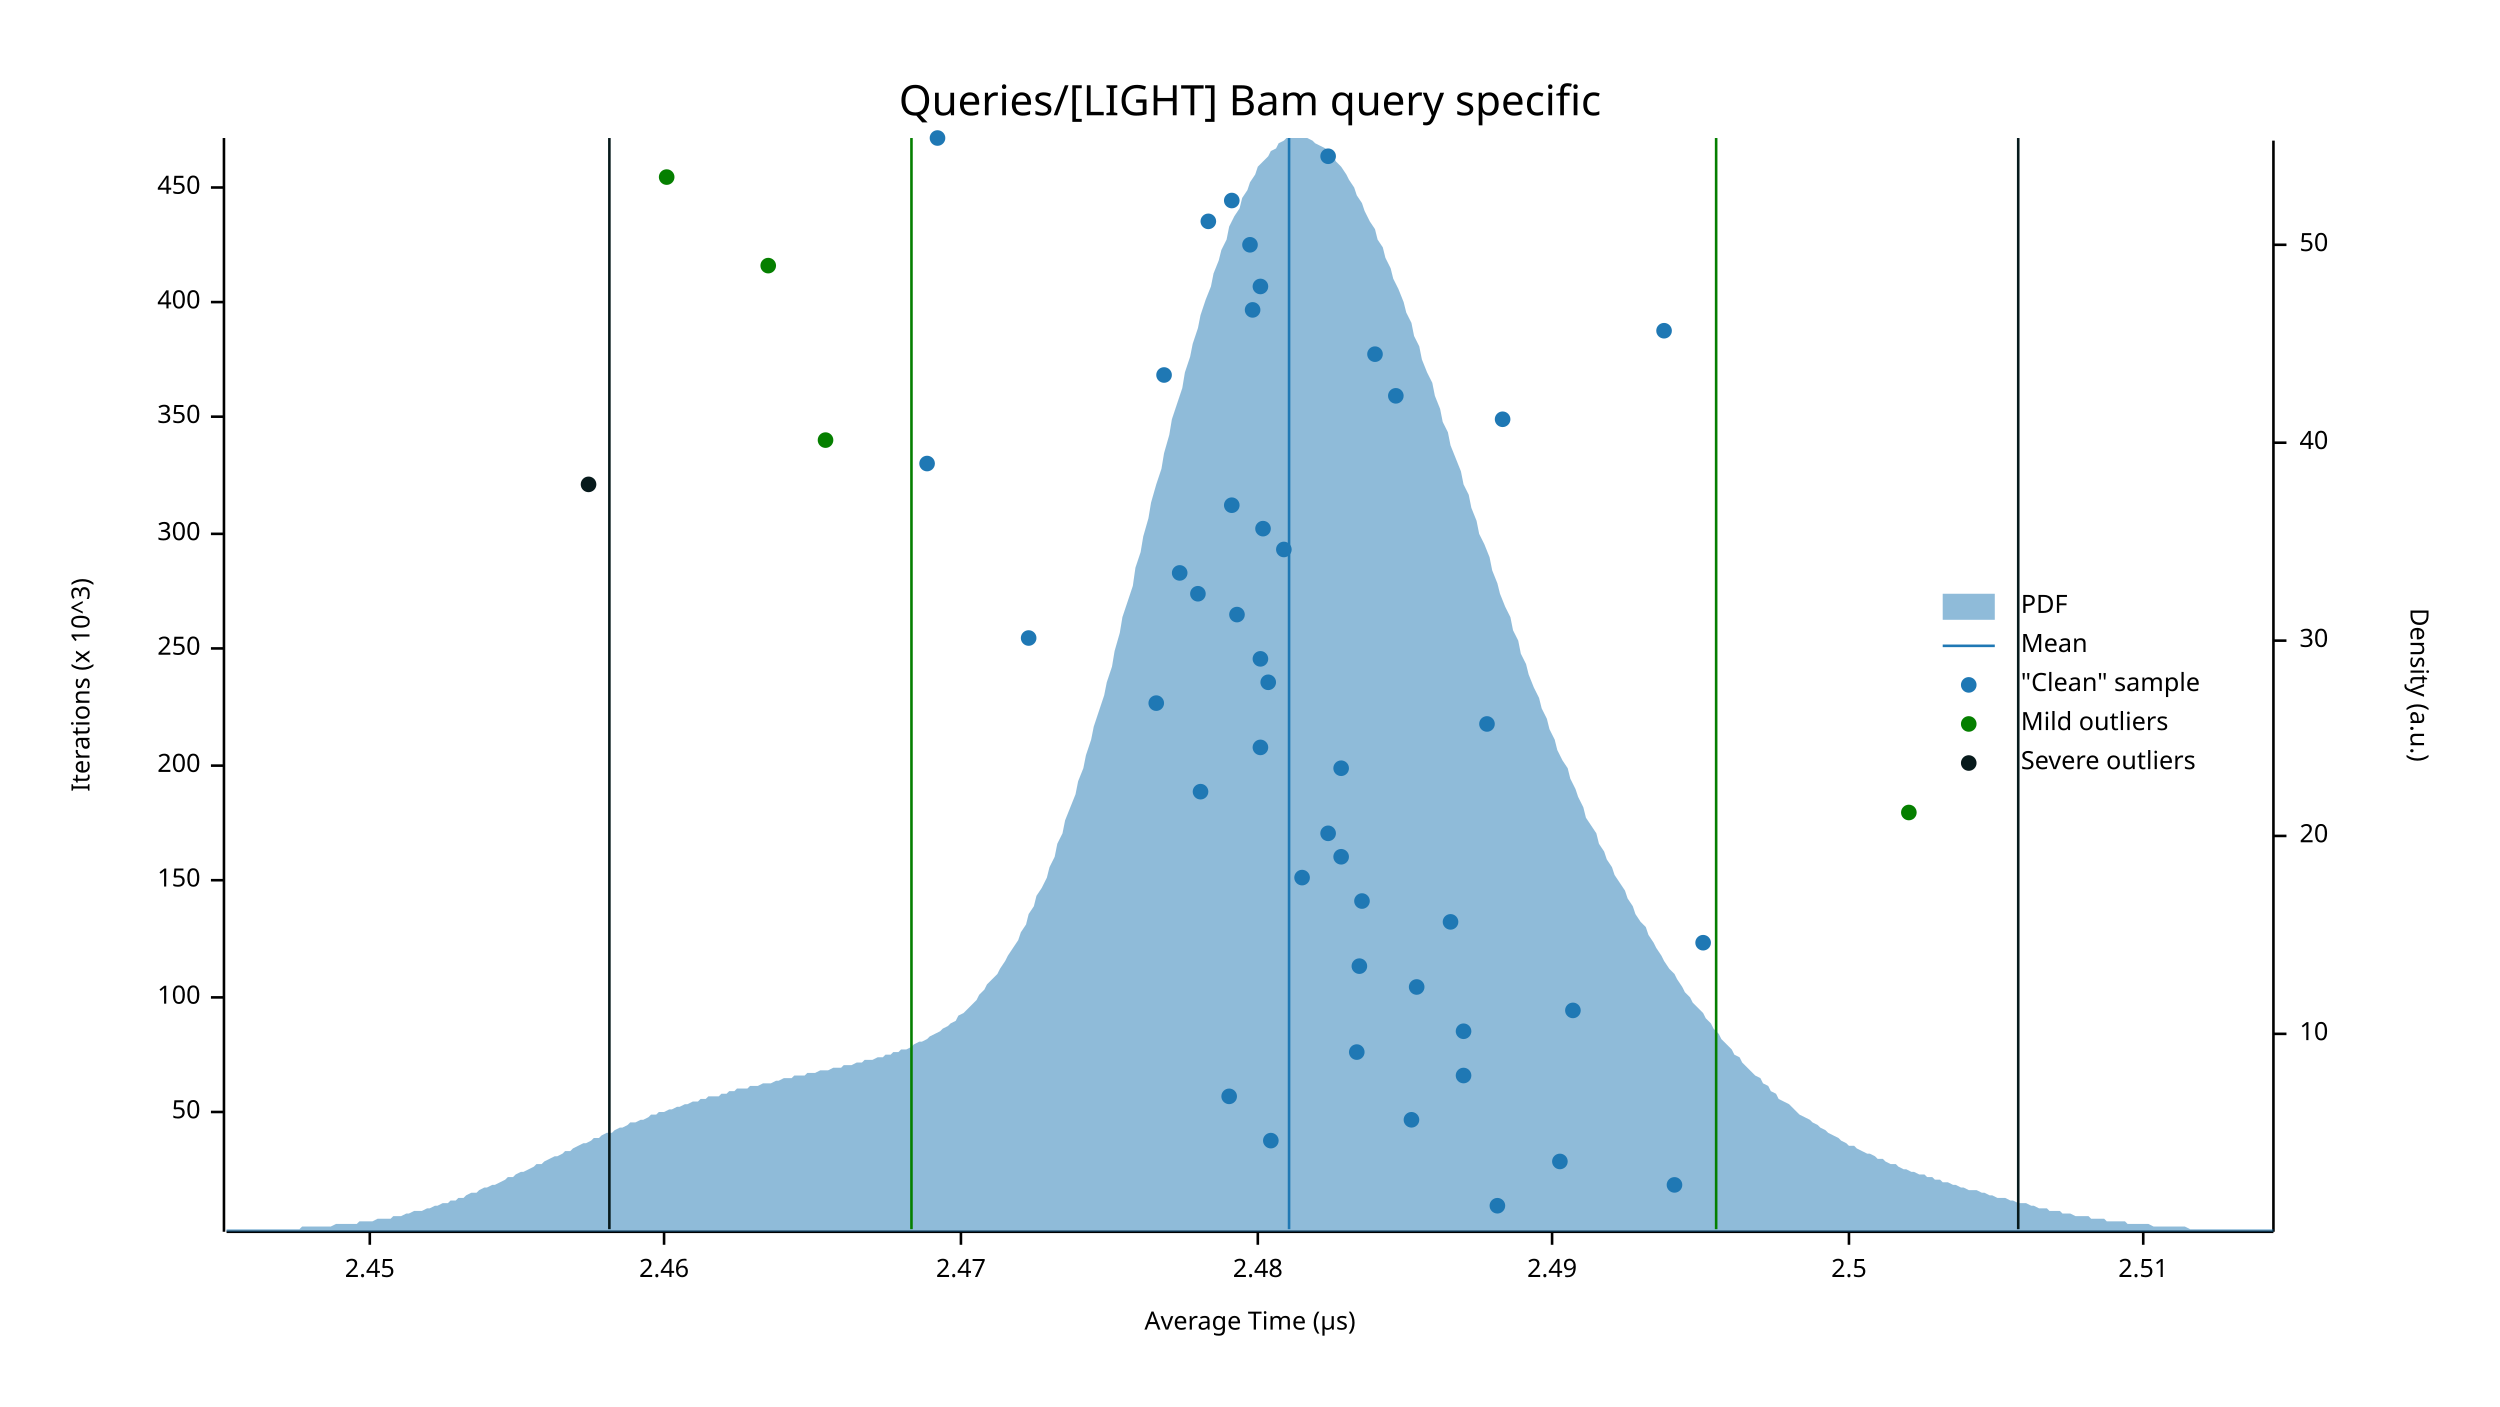
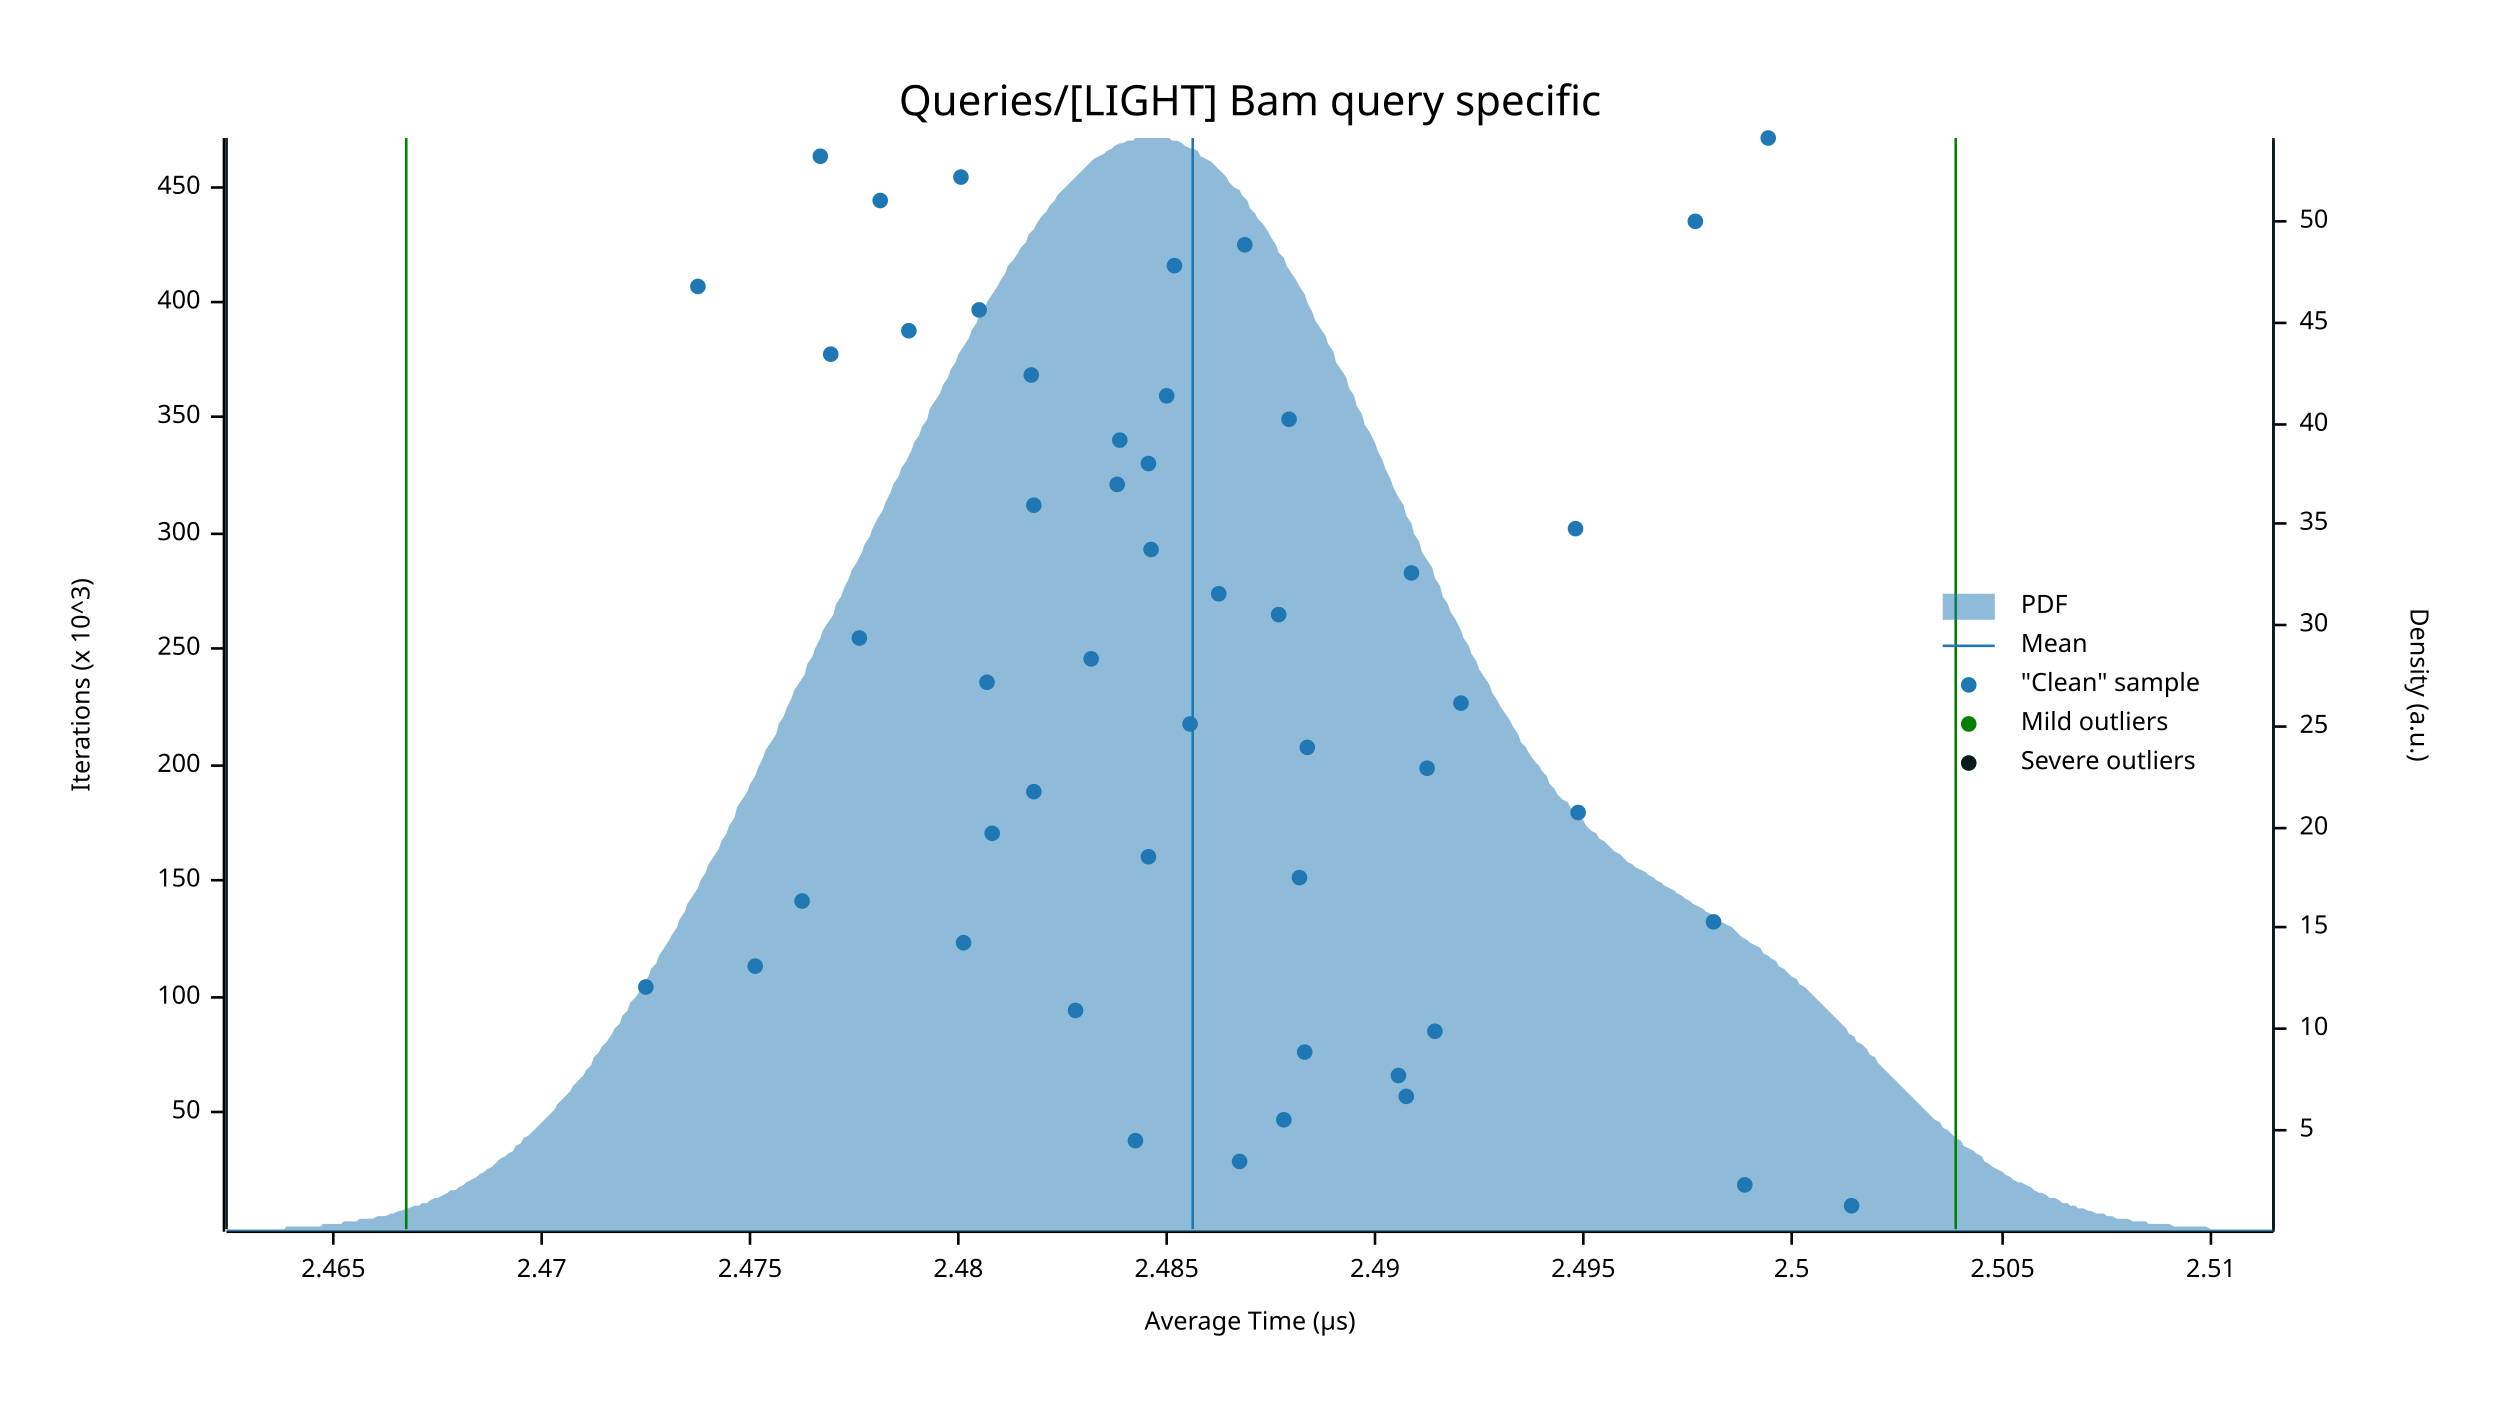
<svg xmlns="http://www.w3.org/2000/svg" width="960" height="540" viewBox="0 0 960 540">
  <text x="480" y="32" dy="0.76em" text-anchor="middle" font-family="sans-serif" font-size="16.129" opacity="1" fill="#000000">
Queries/[LIGHT] Bam query specific
</text>
  <text x="27" y="263" dy="0.76em" text-anchor="middle" font-family="sans-serif" font-size="9.677" opacity="1" fill="#000000" transform="rotate(270, 27, 263)">
Iterations (x 10^3)
</text>
  <text x="480" y="513" dy="-0.5ex" text-anchor="middle" font-family="sans-serif" font-size="9.677" opacity="1" fill="#000000">
Average Time (µs)
</text>
  <polyline fill="none" opacity="1" stroke="#000000" stroke-width="1" points="86,53 86,473 " />
  <text x="77" y="427" dy="0.5ex" text-anchor="end" font-family="sans-serif" font-size="9.677" opacity="1" fill="#000000">
50
</text>
  <polyline fill="none" opacity="1" stroke="#000000" stroke-width="1" points="81,427 86,427 " />
  <text x="77" y="383" dy="0.5ex" text-anchor="end" font-family="sans-serif" font-size="9.677" opacity="1" fill="#000000">
100
</text>
  <polyline fill="none" opacity="1" stroke="#000000" stroke-width="1" points="81,383 86,383 " />
  <text x="77" y="338" dy="0.5ex" text-anchor="end" font-family="sans-serif" font-size="9.677" opacity="1" fill="#000000">
150
</text>
  <polyline fill="none" opacity="1" stroke="#000000" stroke-width="1" points="81,338 86,338 " />
  <text x="77" y="294" dy="0.5ex" text-anchor="end" font-family="sans-serif" font-size="9.677" opacity="1" fill="#000000">
200
</text>
  <polyline fill="none" opacity="1" stroke="#000000" stroke-width="1" points="81,294 86,294 " />
  <text x="77" y="249" dy="0.5ex" text-anchor="end" font-family="sans-serif" font-size="9.677" opacity="1" fill="#000000">
250
</text>
  <polyline fill="none" opacity="1" stroke="#000000" stroke-width="1" points="81,249 86,249 " />
  <text x="77" y="205" dy="0.5ex" text-anchor="end" font-family="sans-serif" font-size="9.677" opacity="1" fill="#000000">
300
</text>
  <polyline fill="none" opacity="1" stroke="#000000" stroke-width="1" points="81,205 86,205 " />
  <text x="77" y="160" dy="0.5ex" text-anchor="end" font-family="sans-serif" font-size="9.677" opacity="1" fill="#000000">
350
</text>
  <polyline fill="none" opacity="1" stroke="#000000" stroke-width="1" points="81,160 86,160 " />
  <text x="77" y="116" dy="0.5ex" text-anchor="end" font-family="sans-serif" font-size="9.677" opacity="1" fill="#000000">
400
</text>
  <polyline fill="none" opacity="1" stroke="#000000" stroke-width="1" points="81,116 86,116 " />
  <text x="77" y="72" dy="0.5ex" text-anchor="end" font-family="sans-serif" font-size="9.677" opacity="1" fill="#000000">
450
</text>
  <polyline fill="none" opacity="1" stroke="#000000" stroke-width="1" points="81,72 86,72 " />
  <polyline fill="none" opacity="1" stroke="#000000" stroke-width="1" points="87,473 873,473 " />
-   <text x="142" y="483" dy="0.76em" text-anchor="middle" font-family="sans-serif" font-size="9.677" opacity="1" fill="#000000">
- 2.45
- </text>
-   <polyline fill="none" opacity="1" stroke="#000000" stroke-width="1" points="142,473 142,478 " />
-   <text x="255" y="483" dy="0.76em" text-anchor="middle" font-family="sans-serif" font-size="9.677" opacity="1" fill="#000000">
- 2.46
- </text>
-   <polyline fill="none" opacity="1" stroke="#000000" stroke-width="1" points="255,473 255,478 " />
-   <text x="369" y="483" dy="0.76em" text-anchor="middle" font-family="sans-serif" font-size="9.677" opacity="1" fill="#000000">
+   <text x="128" y="483" dy="0.76em" text-anchor="middle" font-family="sans-serif" font-size="9.677" opacity="1" fill="#000000">
+ 2.465
+ </text>
+   <polyline fill="none" opacity="1" stroke="#000000" stroke-width="1" points="128,473 128,478 " />
+   <text x="208" y="483" dy="0.76em" text-anchor="middle" font-family="sans-serif" font-size="9.677" opacity="1" fill="#000000">
2.47
</text>
-   <polyline fill="none" opacity="1" stroke="#000000" stroke-width="1" points="369,473 369,478 " />
-   <text x="483" y="483" dy="0.76em" text-anchor="middle" font-family="sans-serif" font-size="9.677" opacity="1" fill="#000000">
+   <polyline fill="none" opacity="1" stroke="#000000" stroke-width="1" points="208,473 208,478 " />
+   <text x="288" y="483" dy="0.76em" text-anchor="middle" font-family="sans-serif" font-size="9.677" opacity="1" fill="#000000">
+ 2.475
+ </text>
+   <polyline fill="none" opacity="1" stroke="#000000" stroke-width="1" points="288,473 288,478 " />
+   <text x="368" y="483" dy="0.76em" text-anchor="middle" font-family="sans-serif" font-size="9.677" opacity="1" fill="#000000">
2.48
</text>
-   <polyline fill="none" opacity="1" stroke="#000000" stroke-width="1" points="483,473 483,478 " />
-   <text x="596" y="483" dy="0.76em" text-anchor="middle" font-family="sans-serif" font-size="9.677" opacity="1" fill="#000000">
+   <polyline fill="none" opacity="1" stroke="#000000" stroke-width="1" points="368,473 368,478 " />
+   <text x="448" y="483" dy="0.76em" text-anchor="middle" font-family="sans-serif" font-size="9.677" opacity="1" fill="#000000">
+ 2.485
+ </text>
+   <polyline fill="none" opacity="1" stroke="#000000" stroke-width="1" points="448,473 448,478 " />
+   <text x="528" y="483" dy="0.76em" text-anchor="middle" font-family="sans-serif" font-size="9.677" opacity="1" fill="#000000">
2.49
</text>
-   <polyline fill="none" opacity="1" stroke="#000000" stroke-width="1" points="596,473 596,478 " />
-   <text x="710" y="483" dy="0.76em" text-anchor="middle" font-family="sans-serif" font-size="9.677" opacity="1" fill="#000000">
+   <polyline fill="none" opacity="1" stroke="#000000" stroke-width="1" points="528,473 528,478 " />
+   <text x="608" y="483" dy="0.76em" text-anchor="middle" font-family="sans-serif" font-size="9.677" opacity="1" fill="#000000">
+ 2.495
+ </text>
+   <polyline fill="none" opacity="1" stroke="#000000" stroke-width="1" points="608,473 608,478 " />
+   <text x="688" y="483" dy="0.76em" text-anchor="middle" font-family="sans-serif" font-size="9.677" opacity="1" fill="#000000">
2.5
</text>
-   <polyline fill="none" opacity="1" stroke="#000000" stroke-width="1" points="710,473 710,478 " />
-   <text x="823" y="483" dy="0.76em" text-anchor="middle" font-family="sans-serif" font-size="9.677" opacity="1" fill="#000000">
+   <polyline fill="none" opacity="1" stroke="#000000" stroke-width="1" points="688,473 688,478 " />
+   <text x="769" y="483" dy="0.76em" text-anchor="middle" font-family="sans-serif" font-size="9.677" opacity="1" fill="#000000">
+ 2.505
+ </text>
+   <polyline fill="none" opacity="1" stroke="#000000" stroke-width="1" points="769,473 769,478 " />
+   <text x="849" y="483" dy="0.76em" text-anchor="middle" font-family="sans-serif" font-size="9.677" opacity="1" fill="#000000">
2.51
</text>
-   <polyline fill="none" opacity="1" stroke="#000000" stroke-width="1" points="823,473 823,478 " />
+   <polyline fill="none" opacity="1" stroke="#000000" stroke-width="1" points="849,473 849,478 " />
  <text x="933" y="263" dy="0.76em" text-anchor="middle" font-family="sans-serif" font-size="9.677" opacity="1" fill="#000000" transform="rotate(90, 933, 263)">
Density (a.u.)
</text>
  <polyline fill="none" opacity="1" stroke="#000000" stroke-width="1" points="873,54 873,473 " />
-   <text x="883" y="397" dy="0.5ex" text-anchor="start" font-family="sans-serif" font-size="9.677" opacity="1" fill="#000000">
+   <text x="883" y="434" dy="0.5ex" text-anchor="start" font-family="sans-serif" font-size="9.677" opacity="1" fill="#000000">
+ 5
+ </text>
+   <polyline fill="none" opacity="1" stroke="#000000" stroke-width="1" points="873,434 878,434 " />
+   <text x="883" y="395" dy="0.5ex" text-anchor="start" font-family="sans-serif" font-size="9.677" opacity="1" fill="#000000">
10
</text>
-   <polyline fill="none" opacity="1" stroke="#000000" stroke-width="1" points="873,397 878,397 " />
-   <text x="883" y="321" dy="0.5ex" text-anchor="start" font-family="sans-serif" font-size="9.677" opacity="1" fill="#000000">
+   <polyline fill="none" opacity="1" stroke="#000000" stroke-width="1" points="873,395 878,395 " />
+   <text x="883" y="356" dy="0.5ex" text-anchor="start" font-family="sans-serif" font-size="9.677" opacity="1" fill="#000000">
+ 15
+ </text>
+   <polyline fill="none" opacity="1" stroke="#000000" stroke-width="1" points="873,356 878,356 " />
+   <text x="883" y="318" dy="0.5ex" text-anchor="start" font-family="sans-serif" font-size="9.677" opacity="1" fill="#000000">
20
</text>
-   <polyline fill="none" opacity="1" stroke="#000000" stroke-width="1" points="873,321 878,321 " />
-   <text x="883" y="246" dy="0.5ex" text-anchor="start" font-family="sans-serif" font-size="9.677" opacity="1" fill="#000000">
+   <polyline fill="none" opacity="1" stroke="#000000" stroke-width="1" points="873,318 878,318 " />
+   <text x="883" y="279" dy="0.5ex" text-anchor="start" font-family="sans-serif" font-size="9.677" opacity="1" fill="#000000">
+ 25
+ </text>
+   <polyline fill="none" opacity="1" stroke="#000000" stroke-width="1" points="873,279 878,279 " />
+   <text x="883" y="240" dy="0.5ex" text-anchor="start" font-family="sans-serif" font-size="9.677" opacity="1" fill="#000000">
30
</text>
-   <polyline fill="none" opacity="1" stroke="#000000" stroke-width="1" points="873,246 878,246 " />
-   <text x="883" y="170" dy="0.5ex" text-anchor="start" font-family="sans-serif" font-size="9.677" opacity="1" fill="#000000">
+   <polyline fill="none" opacity="1" stroke="#000000" stroke-width="1" points="873,240 878,240 " />
+   <text x="883" y="201" dy="0.5ex" text-anchor="start" font-family="sans-serif" font-size="9.677" opacity="1" fill="#000000">
+ 35
+ </text>
+   <polyline fill="none" opacity="1" stroke="#000000" stroke-width="1" points="873,201 878,201 " />
+   <text x="883" y="163" dy="0.5ex" text-anchor="start" font-family="sans-serif" font-size="9.677" opacity="1" fill="#000000">
40
</text>
-   <polyline fill="none" opacity="1" stroke="#000000" stroke-width="1" points="873,170 878,170 " />
-   <text x="883" y="94" dy="0.5ex" text-anchor="start" font-family="sans-serif" font-size="9.677" opacity="1" fill="#000000">
+   <polyline fill="none" opacity="1" stroke="#000000" stroke-width="1" points="873,163 878,163 " />
+   <text x="883" y="124" dy="0.5ex" text-anchor="start" font-family="sans-serif" font-size="9.677" opacity="1" fill="#000000">
+ 45
+ </text>
+   <polyline fill="none" opacity="1" stroke="#000000" stroke-width="1" points="873,124 878,124 " />
+   <text x="883" y="85" dy="0.5ex" text-anchor="start" font-family="sans-serif" font-size="9.677" opacity="1" fill="#000000">
50
</text>
-   <polyline fill="none" opacity="1" stroke="#000000" stroke-width="1" points="873,94 878,94 " />
-   <polygon opacity="0.5" fill="#1F78B4" points="87,472 88,472 90,472 91,472 93,472 94,472 96,472 98,472 99,472 101,472 102,472 104,472 105,472 107,472 109,472 110,472 112,472 113,472 115,472 116,471 118,471 120,471 121,471 123,471 124,471 126,471 127,471 129,470 131,470 132,470 134,470 135,470 137,470 138,469 140,469 142,469 143,469 145,468 146,468 148,468 150,468 151,467 153,467 154,467 156,466 157,466 159,465 161,465 162,465 164,464 165,464 167,463 168,463 170,462 172,462 173,461 175,461 176,460 178,460 179,459 181,458 183,458 184,457 186,456 187,456 189,455 190,455 192,454 194,453 195,452 197,452 198,451 200,450 201,450 203,449 205,448 206,447 208,447 209,446 211,445 213,444 214,444 216,443 217,442 219,442 220,441 222,440 224,439 225,439 227,438 228,437 230,437 231,436 233,435 235,435 236,434 238,433 239,433 241,432 242,431 244,431 246,430 247,430 249,429 250,428 252,428 253,427 255,427 257,426 258,426 260,425 261,425 263,424 264,424 266,423 268,423 269,422 271,422 272,421 274,421 276,421 277,420 279,420 280,419 282,419 283,418 285,418 287,418 288,417 290,417 291,417 293,416 294,416 296,416 298,415 299,415 301,414 302,414 304,414 305,413 307,413 309,413 310,412 312,412 313,412 315,411 316,411 318,411 320,410 321,410 323,410 324,409 326,409 327,409 329,408 331,408 332,407 334,407 335,407 337,406 339,406 340,405 342,405 343,404 345,404 346,403 348,403 350,402 351,401 353,400 354,400 356,399 357,398 359,397 361,396 362,395 364,394 365,393 367,392 368,390 370,389 372,387 373,386 375,384 376,382 378,380 379,378 381,376 383,374 384,372 386,369 387,367 389,364 391,361 392,358 394,355 395,351 397,348 398,344 400,341 402,337 403,333 405,329 406,324 408,320 409,315 411,310 413,305 414,300 416,295 417,290 419,284 420,279 422,273 424,267 425,262 427,256 428,250 430,243 431,237 433,231 435,225 436,218 438,212 439,206 441,199 442,193 444,186 446,180 447,174 449,167 450,161 452,155 454,149 455,143 457,137 458,132 460,126 461,121 463,115 465,110 466,105 468,100 469,96 471,92 472,87 474,83 476,80 477,76 479,73 480,70 482,67 483,64 485,62 487,60 488,58 490,57 491,55 493,54 494,53 496,53 498,53 499,53 501,53 502,53 504,54 505,55 507,56 509,57 510,59 512,60 513,62 515,64 517,67 518,69 520,72 521,75 523,78 524,81 526,85 528,88 529,92 531,95 532,99 534,103 535,107 537,111 539,116 540,120 542,124 543,129 545,133 546,138 548,143 550,147 551,152 553,157 554,162 556,166 557,171 559,176 561,181 562,186 564,190 565,195 567,200 568,205 570,209 572,214 573,219 575,224 576,228 578,233 580,237 581,242 583,246 584,251 586,255 587,259 589,264 591,268 592,272 594,276 595,280 597,284 598,288 600,292 602,295 603,299 605,303 606,306 608,310 609,314 611,317 613,320 614,324 616,327 617,330 619,333 620,336 622,339 624,342 625,345 627,348 628,351 630,354 632,356 633,359 635,362 636,364 638,367 639,369 641,372 643,374 644,376 646,379 647,381 649,383 650,385 652,387 654,389 655,391 657,393 658,395 660,397 661,399 663,401 665,403 666,405 668,406 669,408 671,410 672,411 674,413 676,414 677,416 679,417 680,419 682,420 683,422 685,423 687,424 688,425 690,427 691,428 693,429 695,430 696,431 698,432 699,433 701,434 702,435 704,436 706,437 707,438 709,439 710,440 712,440 713,441 715,442 717,443 718,443 720,444 721,445 723,445 724,446 726,447 728,447 729,448 731,449 732,449 734,450 735,450 737,451 739,451 740,452 742,452 743,453 745,453 746,454 748,454 750,455 751,455 753,456 754,456 756,457 758,457 759,457 761,458 762,458 764,459 765,459 767,460 769,460 770,460 772,461 773,461 775,462 776,462 778,462 780,463 781,463 783,464 784,464 786,464 787,465 789,465 791,465 792,466 794,466 795,466 797,467 798,467 800,467 802,467 803,468 805,468 806,468 808,468 809,469 811,469 813,469 814,469 816,469 817,470 819,470 821,470 822,470 824,470 825,470 827,471 828,471 830,471 832,471 833,471 835,471 836,471 838,471 839,471 841,472 843,472 844,472 846,472 847,472 849,472 850,472 852,472 854,472 855,472 857,472 858,472 860,472 861,472 863,472 865,472 866,472 868,472 869,472 871,472 873,472 873,473 87,473 " />
-   <polyline fill="none" opacity="1" stroke="#1F78B4" stroke-width="1" points="495,472 495,53 " />
-   <polyline fill="none" opacity="1" stroke="#057F00" stroke-width="1" points="350,472 350,53 " />
-   <polyline fill="none" opacity="1" stroke="#057F00" stroke-width="1" points="659,472 659,53 " />
-   <polyline fill="none" opacity="1" stroke="#071A1C" stroke-width="1" points="234,472 234,53 " />
-   <polyline fill="none" opacity="1" stroke="#071A1C" stroke-width="1" points="775,472 775,53 " />
-   <circle cx="575" cy="463" r="3" opacity="1" fill="#1F78B4" stroke="none" stroke-width="1" />
-   <circle cx="643" cy="455" r="3" opacity="1" fill="#1F78B4" stroke="none" stroke-width="1" />
-   <circle cx="599" cy="446" r="3" opacity="1" fill="#1F78B4" stroke="none" stroke-width="1" />
-   <circle cx="488" cy="438" r="3" opacity="1" fill="#1F78B4" stroke="none" stroke-width="1" />
-   <circle cx="542" cy="430" r="3" opacity="1" fill="#1F78B4" stroke="none" stroke-width="1" />
-   <circle cx="472" cy="421" r="3" opacity="1" fill="#1F78B4" stroke="none" stroke-width="1" />
-   <circle cx="562" cy="413" r="3" opacity="1" fill="#1F78B4" stroke="none" stroke-width="1" />
-   <circle cx="521" cy="404" r="3" opacity="1" fill="#1F78B4" stroke="none" stroke-width="1" />
-   <circle cx="562" cy="396" r="3" opacity="1" fill="#1F78B4" stroke="none" stroke-width="1" />
-   <circle cx="604" cy="388" r="3" opacity="1" fill="#1F78B4" stroke="none" stroke-width="1" />
-   <circle cx="544" cy="379" r="3" opacity="1" fill="#1F78B4" stroke="none" stroke-width="1" />
-   <circle cx="522" cy="371" r="3" opacity="1" fill="#1F78B4" stroke="none" stroke-width="1" />
-   <circle cx="654" cy="362" r="3" opacity="1" fill="#1F78B4" stroke="none" stroke-width="1" />
-   <circle cx="557" cy="354" r="3" opacity="1" fill="#1F78B4" stroke="none" stroke-width="1" />
-   <circle cx="523" cy="346" r="3" opacity="1" fill="#1F78B4" stroke="none" stroke-width="1" />
-   <circle cx="500" cy="337" r="3" opacity="1" fill="#1F78B4" stroke="none" stroke-width="1" />
-   <circle cx="515" cy="329" r="3" opacity="1" fill="#1F78B4" stroke="none" stroke-width="1" />
-   <circle cx="510" cy="320" r="3" opacity="1" fill="#1F78B4" stroke="none" stroke-width="1" />
-   <circle cx="461" cy="304" r="3" opacity="1" fill="#1F78B4" stroke="none" stroke-width="1" />
-   <circle cx="515" cy="295" r="3" opacity="1" fill="#1F78B4" stroke="none" stroke-width="1" />
-   <circle cx="484" cy="287" r="3" opacity="1" fill="#1F78B4" stroke="none" stroke-width="1" />
-   <circle cx="571" cy="278" r="3" opacity="1" fill="#1F78B4" stroke="none" stroke-width="1" />
-   <circle cx="444" cy="270" r="3" opacity="1" fill="#1F78B4" stroke="none" stroke-width="1" />
-   <circle cx="487" cy="262" r="3" opacity="1" fill="#1F78B4" stroke="none" stroke-width="1" />
-   <circle cx="484" cy="253" r="3" opacity="1" fill="#1F78B4" stroke="none" stroke-width="1" />
-   <circle cx="395" cy="245" r="3" opacity="1" fill="#1F78B4" stroke="none" stroke-width="1" />
-   <circle cx="475" cy="236" r="3" opacity="1" fill="#1F78B4" stroke="none" stroke-width="1" />
-   <circle cx="460" cy="228" r="3" opacity="1" fill="#1F78B4" stroke="none" stroke-width="1" />
-   <circle cx="453" cy="220" r="3" opacity="1" fill="#1F78B4" stroke="none" stroke-width="1" />
-   <circle cx="493" cy="211" r="3" opacity="1" fill="#1F78B4" stroke="none" stroke-width="1" />
-   <circle cx="485" cy="203" r="3" opacity="1" fill="#1F78B4" stroke="none" stroke-width="1" />
-   <circle cx="473" cy="194" r="3" opacity="1" fill="#1F78B4" stroke="none" stroke-width="1" />
-   <circle cx="356" cy="178" r="3" opacity="1" fill="#1F78B4" stroke="none" stroke-width="1" />
-   <circle cx="577" cy="161" r="3" opacity="1" fill="#1F78B4" stroke="none" stroke-width="1" />
-   <circle cx="536" cy="152" r="3" opacity="1" fill="#1F78B4" stroke="none" stroke-width="1" />
-   <circle cx="447" cy="144" r="3" opacity="1" fill="#1F78B4" stroke="none" stroke-width="1" />
-   <circle cx="528" cy="136" r="3" opacity="1" fill="#1F78B4" stroke="none" stroke-width="1" />
-   <circle cx="639" cy="127" r="3" opacity="1" fill="#1F78B4" stroke="none" stroke-width="1" />
-   <circle cx="481" cy="119" r="3" opacity="1" fill="#1F78B4" stroke="none" stroke-width="1" />
-   <circle cx="484" cy="110" r="3" opacity="1" fill="#1F78B4" stroke="none" stroke-width="1" />
-   <circle cx="480" cy="94" r="3" opacity="1" fill="#1F78B4" stroke="none" stroke-width="1" />
-   <circle cx="464" cy="85" r="3" opacity="1" fill="#1F78B4" stroke="none" stroke-width="1" />
-   <circle cx="473" cy="77" r="3" opacity="1" fill="#1F78B4" stroke="none" stroke-width="1" />
-   <circle cx="510" cy="60" r="3" opacity="1" fill="#1F78B4" stroke="none" stroke-width="1" />
-   <circle cx="360" cy="53" r="3" opacity="1" fill="#1F78B4" stroke="none" stroke-width="1" />
-   <circle cx="733" cy="312" r="3" opacity="1" fill="#057F00" stroke="none" stroke-width="1" />
-   <circle cx="317" cy="169" r="3" opacity="1" fill="#057F00" stroke="none" stroke-width="1" />
-   <circle cx="295" cy="102" r="3" opacity="1" fill="#057F00" stroke="none" stroke-width="1" />
-   <circle cx="256" cy="68" r="3" opacity="1" fill="#057F00" stroke="none" stroke-width="1" />
-   <circle cx="226" cy="186" r="3" opacity="1" fill="#071A1C" stroke="none" stroke-width="1" />
+   <polyline fill="none" opacity="1" stroke="#000000" stroke-width="1" points="873,85 878,85 " />
+   <polygon opacity="0.5" fill="#1F78B4" points="87,472 88,472 90,472 91,472 93,472 94,472 96,472 98,472 99,472 101,472 102,472 104,472 105,472 107,472 109,472 110,471 112,471 113,471 115,471 116,471 118,471 120,471 121,471 123,471 124,470 126,470 127,470 129,470 131,470 132,469 134,469 135,469 137,469 138,468 140,468 142,468 143,468 145,467 146,467 148,467 150,466 151,466 153,465 154,465 156,464 157,464 159,463 161,463 162,462 164,462 165,461 167,460 168,460 170,459 172,458 173,457 175,457 176,456 178,455 179,454 181,453 183,452 184,451 186,450 187,449 189,448 190,447 192,445 194,444 195,443 197,442 198,440 200,439 201,437 203,436 205,434 206,433 208,431 209,430 211,428 213,426 214,424 216,422 217,421 219,419 220,417 222,415 224,413 225,411 227,409 228,406 230,404 231,402 233,400 235,397 236,395 238,393 239,390 241,388 242,385 244,383 246,380 247,378 249,375 250,372 252,370 253,367 255,364 257,361 258,359 260,356 261,353 263,350 264,347 266,344 268,341 269,338 271,335 272,332 274,329 276,326 277,323 279,320 280,317 282,314 283,310 285,307 287,304 288,301 290,298 291,295 293,291 294,288 296,285 298,282 299,278 301,275 302,272 304,268 305,265 307,262 309,259 310,255 312,252 313,249 315,245 316,242 318,239 320,236 321,232 323,229 324,226 326,222 327,219 329,216 331,212 332,209 334,206 335,203 337,199 339,196 340,193 342,189 343,186 345,183 346,180 348,177 350,173 351,170 353,167 354,164 356,161 357,157 359,154 361,151 362,148 364,145 365,142 367,139 368,136 370,133 372,130 373,127 375,124 376,121 378,119 379,116 381,113 383,110 384,108 386,105 387,102 389,100 391,97 392,95 394,93 395,90 397,88 398,86 400,83 402,81 403,79 405,77 406,75 408,73 409,72 411,70 413,68 414,67 416,65 417,64 419,62 420,61 422,60 424,59 425,58 427,57 428,56 430,55 431,55 433,54 435,54 436,53 438,53 439,53 441,53 442,53 444,53 446,53 447,53 449,53 450,54 452,54 454,55 455,56 457,57 458,57 460,58 461,60 463,61 465,62 466,63 468,65 469,66 471,68 472,70 474,72 476,73 477,75 479,77 480,80 482,82 483,84 485,86 487,89 488,91 490,94 491,97 493,99 494,102 496,105 498,108 499,110 501,113 502,116 504,120 505,123 507,126 509,129 510,132 512,135 513,139 515,142 517,145 518,149 520,152 521,156 523,159 524,163 526,166 528,170 529,173 531,177 532,180 534,184 535,187 537,191 539,194 540,198 542,201 543,205 545,208 546,212 548,215 550,218 551,222 553,225 554,229 556,232 557,235 559,238 561,242 562,245 564,248 565,251 567,254 568,257 570,260 572,263 573,266 575,269 576,271 578,274 580,277 581,279 583,282 584,285 586,287 587,289 589,292 591,294 592,296 594,298 595,301 597,303 598,305 600,307 602,308 603,310 605,312 606,314 608,315 609,317 611,319 613,320 614,322 616,323 617,324 619,326 620,327 622,328 624,330 625,331 627,332 628,333 630,334 632,335 633,336 635,337 636,338 638,339 639,340 641,341 643,342 644,343 646,344 647,345 649,346 650,347 652,348 654,349 655,350 657,351 658,352 660,353 661,354 663,355 665,356 666,357 668,359 669,360 671,361 672,362 674,363 676,364 677,366 679,367 680,368 682,369 683,371 685,372 687,374 688,375 690,376 691,378 693,379 695,381 696,382 698,384 699,385 701,387 702,388 704,390 706,392 707,393 709,395 710,397 712,398 713,400 715,401 717,403 718,405 720,406 721,408 723,410 724,411 726,413 728,415 729,416 731,418 732,419 734,421 735,422 737,424 739,426 740,427 742,429 743,430 745,431 746,433 748,434 750,436 751,437 753,438 754,440 756,441 758,442 759,443 761,444 762,446 764,447 765,448 767,449 769,450 770,451 772,452 773,453 775,454 776,454 778,455 780,456 781,457 783,458 784,458 786,459 787,460 789,460 791,461 792,462 794,462 795,463 797,463 798,464 800,464 802,465 803,465 805,466 806,466 808,466 809,467 811,467 813,468 814,468 816,468 817,468 819,469 821,469 822,469 824,469 825,470 827,470 828,470 830,470 832,470 833,470 835,471 836,471 838,471 839,471 841,471 843,471 844,471 846,471 847,471 849,472 850,472 852,472 854,472 855,472 857,472 858,472 860,472 861,472 863,472 865,472 866,472 868,472 869,472 871,472 873,472 873,473 87,473 " />
+   <polyline fill="none" opacity="1" stroke="#1F78B4" stroke-width="1" points="458,472 458,53 " />
+   <polyline fill="none" opacity="1" stroke="#057F00" stroke-width="1" points="156,472 156,53 " />
+   <polyline fill="none" opacity="1" stroke="#057F00" stroke-width="1" points="751,472 751,53 " />
+   <polyline fill="none" opacity="1" stroke="#071A1C" stroke-width="1" points="87,472 87,53 " />
+   <polyline fill="none" opacity="1" stroke="#071A1C" stroke-width="1" points="873,472 873,53 " />
+   <circle cx="711" cy="463" r="3" opacity="1" fill="#1F78B4" stroke="none" stroke-width="1" />
+   <circle cx="670" cy="455" r="3" opacity="1" fill="#1F78B4" stroke="none" stroke-width="1" />
+   <circle cx="476" cy="446" r="3" opacity="1" fill="#1F78B4" stroke="none" stroke-width="1" />
+   <circle cx="436" cy="438" r="3" opacity="1" fill="#1F78B4" stroke="none" stroke-width="1" />
+   <circle cx="493" cy="430" r="3" opacity="1" fill="#1F78B4" stroke="none" stroke-width="1" />
+   <circle cx="540" cy="421" r="3" opacity="1" fill="#1F78B4" stroke="none" stroke-width="1" />
+   <circle cx="537" cy="413" r="3" opacity="1" fill="#1F78B4" stroke="none" stroke-width="1" />
+   <circle cx="501" cy="404" r="3" opacity="1" fill="#1F78B4" stroke="none" stroke-width="1" />
+   <circle cx="551" cy="396" r="3" opacity="1" fill="#1F78B4" stroke="none" stroke-width="1" />
+   <circle cx="413" cy="388" r="3" opacity="1" fill="#1F78B4" stroke="none" stroke-width="1" />
+   <circle cx="248" cy="379" r="3" opacity="1" fill="#1F78B4" stroke="none" stroke-width="1" />
+   <circle cx="290" cy="371" r="3" opacity="1" fill="#1F78B4" stroke="none" stroke-width="1" />
+   <circle cx="370" cy="362" r="3" opacity="1" fill="#1F78B4" stroke="none" stroke-width="1" />
+   <circle cx="658" cy="354" r="3" opacity="1" fill="#1F78B4" stroke="none" stroke-width="1" />
+   <circle cx="308" cy="346" r="3" opacity="1" fill="#1F78B4" stroke="none" stroke-width="1" />
+   <circle cx="499" cy="337" r="3" opacity="1" fill="#1F78B4" stroke="none" stroke-width="1" />
+   <circle cx="441" cy="329" r="3" opacity="1" fill="#1F78B4" stroke="none" stroke-width="1" />
+   <circle cx="381" cy="320" r="3" opacity="1" fill="#1F78B4" stroke="none" stroke-width="1" />
+   <circle cx="606" cy="312" r="3" opacity="1" fill="#1F78B4" stroke="none" stroke-width="1" />
+   <circle cx="397" cy="304" r="3" opacity="1" fill="#1F78B4" stroke="none" stroke-width="1" />
+   <circle cx="548" cy="295" r="3" opacity="1" fill="#1F78B4" stroke="none" stroke-width="1" />
+   <circle cx="502" cy="287" r="3" opacity="1" fill="#1F78B4" stroke="none" stroke-width="1" />
+   <circle cx="457" cy="278" r="3" opacity="1" fill="#1F78B4" stroke="none" stroke-width="1" />
+   <circle cx="561" cy="270" r="3" opacity="1" fill="#1F78B4" stroke="none" stroke-width="1" />
+   <circle cx="379" cy="262" r="3" opacity="1" fill="#1F78B4" stroke="none" stroke-width="1" />
+   <circle cx="419" cy="253" r="3" opacity="1" fill="#1F78B4" stroke="none" stroke-width="1" />
+   <circle cx="330" cy="245" r="3" opacity="1" fill="#1F78B4" stroke="none" stroke-width="1" />
+   <circle cx="491" cy="236" r="3" opacity="1" fill="#1F78B4" stroke="none" stroke-width="1" />
+   <circle cx="468" cy="228" r="3" opacity="1" fill="#1F78B4" stroke="none" stroke-width="1" />
+   <circle cx="542" cy="220" r="3" opacity="1" fill="#1F78B4" stroke="none" stroke-width="1" />
+   <circle cx="442" cy="211" r="3" opacity="1" fill="#1F78B4" stroke="none" stroke-width="1" />
+   <circle cx="605" cy="203" r="3" opacity="1" fill="#1F78B4" stroke="none" stroke-width="1" />
+   <circle cx="397" cy="194" r="3" opacity="1" fill="#1F78B4" stroke="none" stroke-width="1" />
+   <circle cx="429" cy="186" r="3" opacity="1" fill="#1F78B4" stroke="none" stroke-width="1" />
+   <circle cx="441" cy="178" r="3" opacity="1" fill="#1F78B4" stroke="none" stroke-width="1" />
+   <circle cx="430" cy="169" r="3" opacity="1" fill="#1F78B4" stroke="none" stroke-width="1" />
+   <circle cx="495" cy="161" r="3" opacity="1" fill="#1F78B4" stroke="none" stroke-width="1" />
+   <circle cx="448" cy="152" r="3" opacity="1" fill="#1F78B4" stroke="none" stroke-width="1" />
+   <circle cx="396" cy="144" r="3" opacity="1" fill="#1F78B4" stroke="none" stroke-width="1" />
+   <circle cx="319" cy="136" r="3" opacity="1" fill="#1F78B4" stroke="none" stroke-width="1" />
+   <circle cx="349" cy="127" r="3" opacity="1" fill="#1F78B4" stroke="none" stroke-width="1" />
+   <circle cx="376" cy="119" r="3" opacity="1" fill="#1F78B4" stroke="none" stroke-width="1" />
+   <circle cx="268" cy="110" r="3" opacity="1" fill="#1F78B4" stroke="none" stroke-width="1" />
+   <circle cx="451" cy="102" r="3" opacity="1" fill="#1F78B4" stroke="none" stroke-width="1" />
+   <circle cx="478" cy="94" r="3" opacity="1" fill="#1F78B4" stroke="none" stroke-width="1" />
+   <circle cx="651" cy="85" r="3" opacity="1" fill="#1F78B4" stroke="none" stroke-width="1" />
+   <circle cx="338" cy="77" r="3" opacity="1" fill="#1F78B4" stroke="none" stroke-width="1" />
+   <circle cx="369" cy="68" r="3" opacity="1" fill="#1F78B4" stroke="none" stroke-width="1" />
+   <circle cx="315" cy="60" r="3" opacity="1" fill="#1F78B4" stroke="none" stroke-width="1" />
+   <circle cx="679" cy="53" r="3" opacity="1" fill="#1F78B4" stroke="none" stroke-width="1" />
  <text x="776" y="228" dy="0.76em" text-anchor="start" font-family="sans-serif" font-size="9.677" opacity="1" fill="#000000">
PDF
</text>
  <text x="776" y="243" dy="0.76em" text-anchor="start" font-family="sans-serif" font-size="9.677" opacity="1" fill="#000000">
Mean
</text>
  <text x="776" y="258" dy="0.76em" text-anchor="start" font-family="sans-serif" font-size="9.677" opacity="1" fill="#000000">
"Clean" sample
</text>
  <text x="776" y="273" dy="0.76em" text-anchor="start" font-family="sans-serif" font-size="9.677" opacity="1" fill="#000000">
Mild outliers
</text>
  <text x="776" y="288" dy="0.76em" text-anchor="start" font-family="sans-serif" font-size="9.677" opacity="1" fill="#000000">
Severe outliers
</text>
  <rect x="746" y="228" width="20" height="10" opacity="0.5" fill="#1F78B4" stroke="none" />
  <polyline fill="none" opacity="1" stroke="#1F78B4" stroke-width="1" points="746,248 766,248 " />
  <circle cx="756" cy="263" r="3" opacity="1" fill="#1F78B4" stroke="none" stroke-width="1" />
  <circle cx="756" cy="278" r="3" opacity="1" fill="#057F00" stroke="none" stroke-width="1" />
  <circle cx="756" cy="293" r="3" opacity="1" fill="#071A1C" stroke="none" stroke-width="1" />
</svg>
